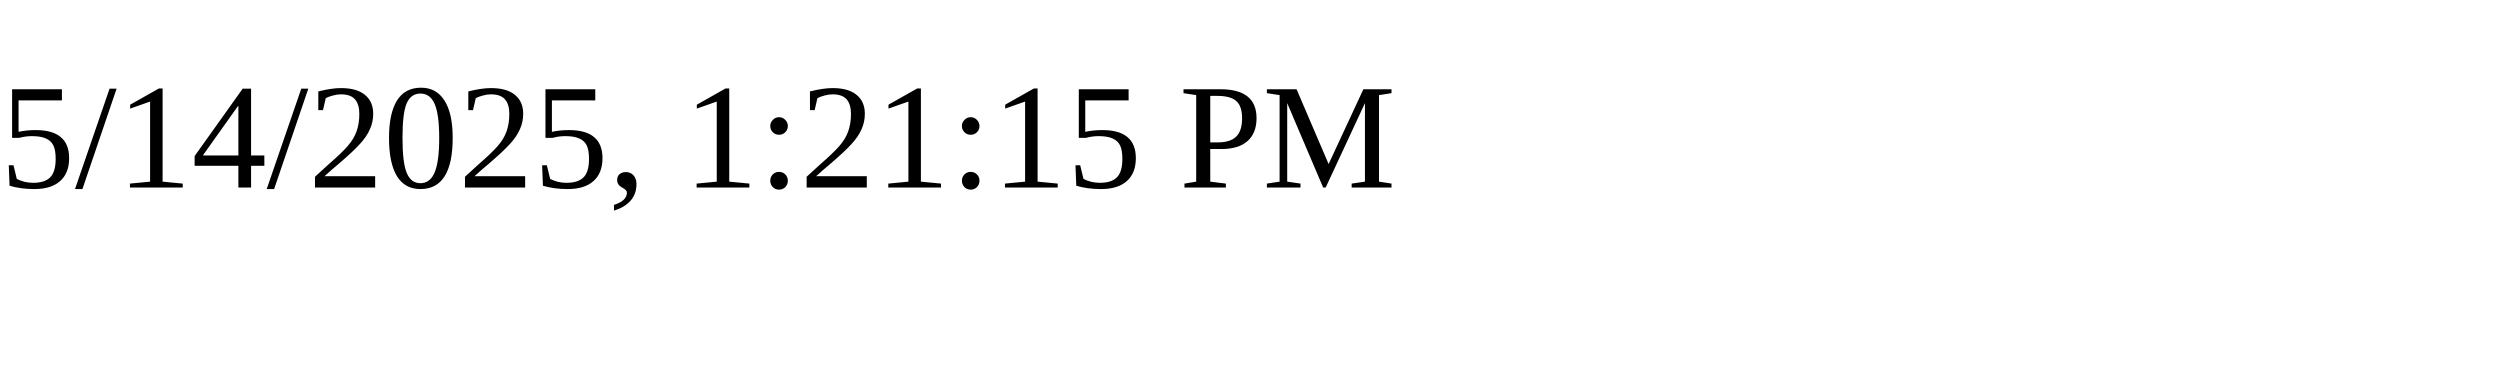
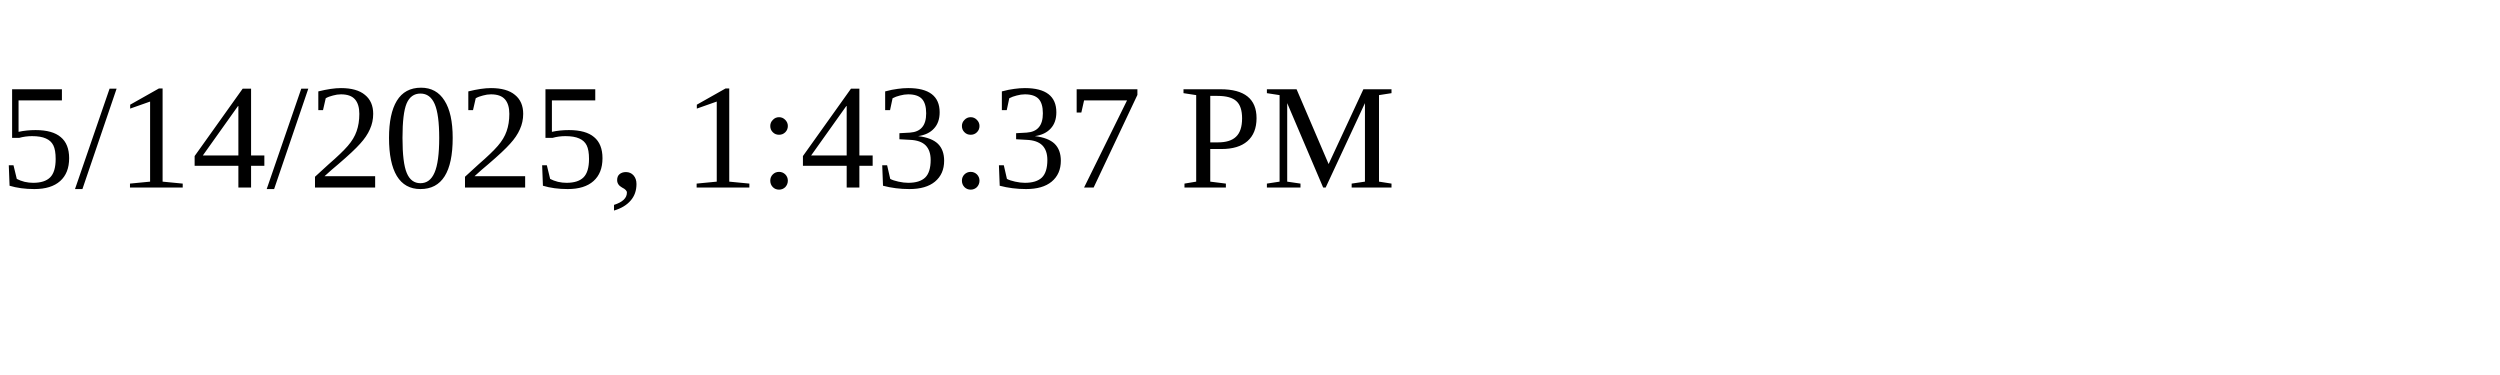
<svg xmlns="http://www.w3.org/2000/svg" height="30" width="200">
-   <text x="0" y="15">5/14/2025, 1:21:15 PM</text>
+   <text x="0" y="15">5/14/2025, 1:43:37 PM</text>
</svg>
